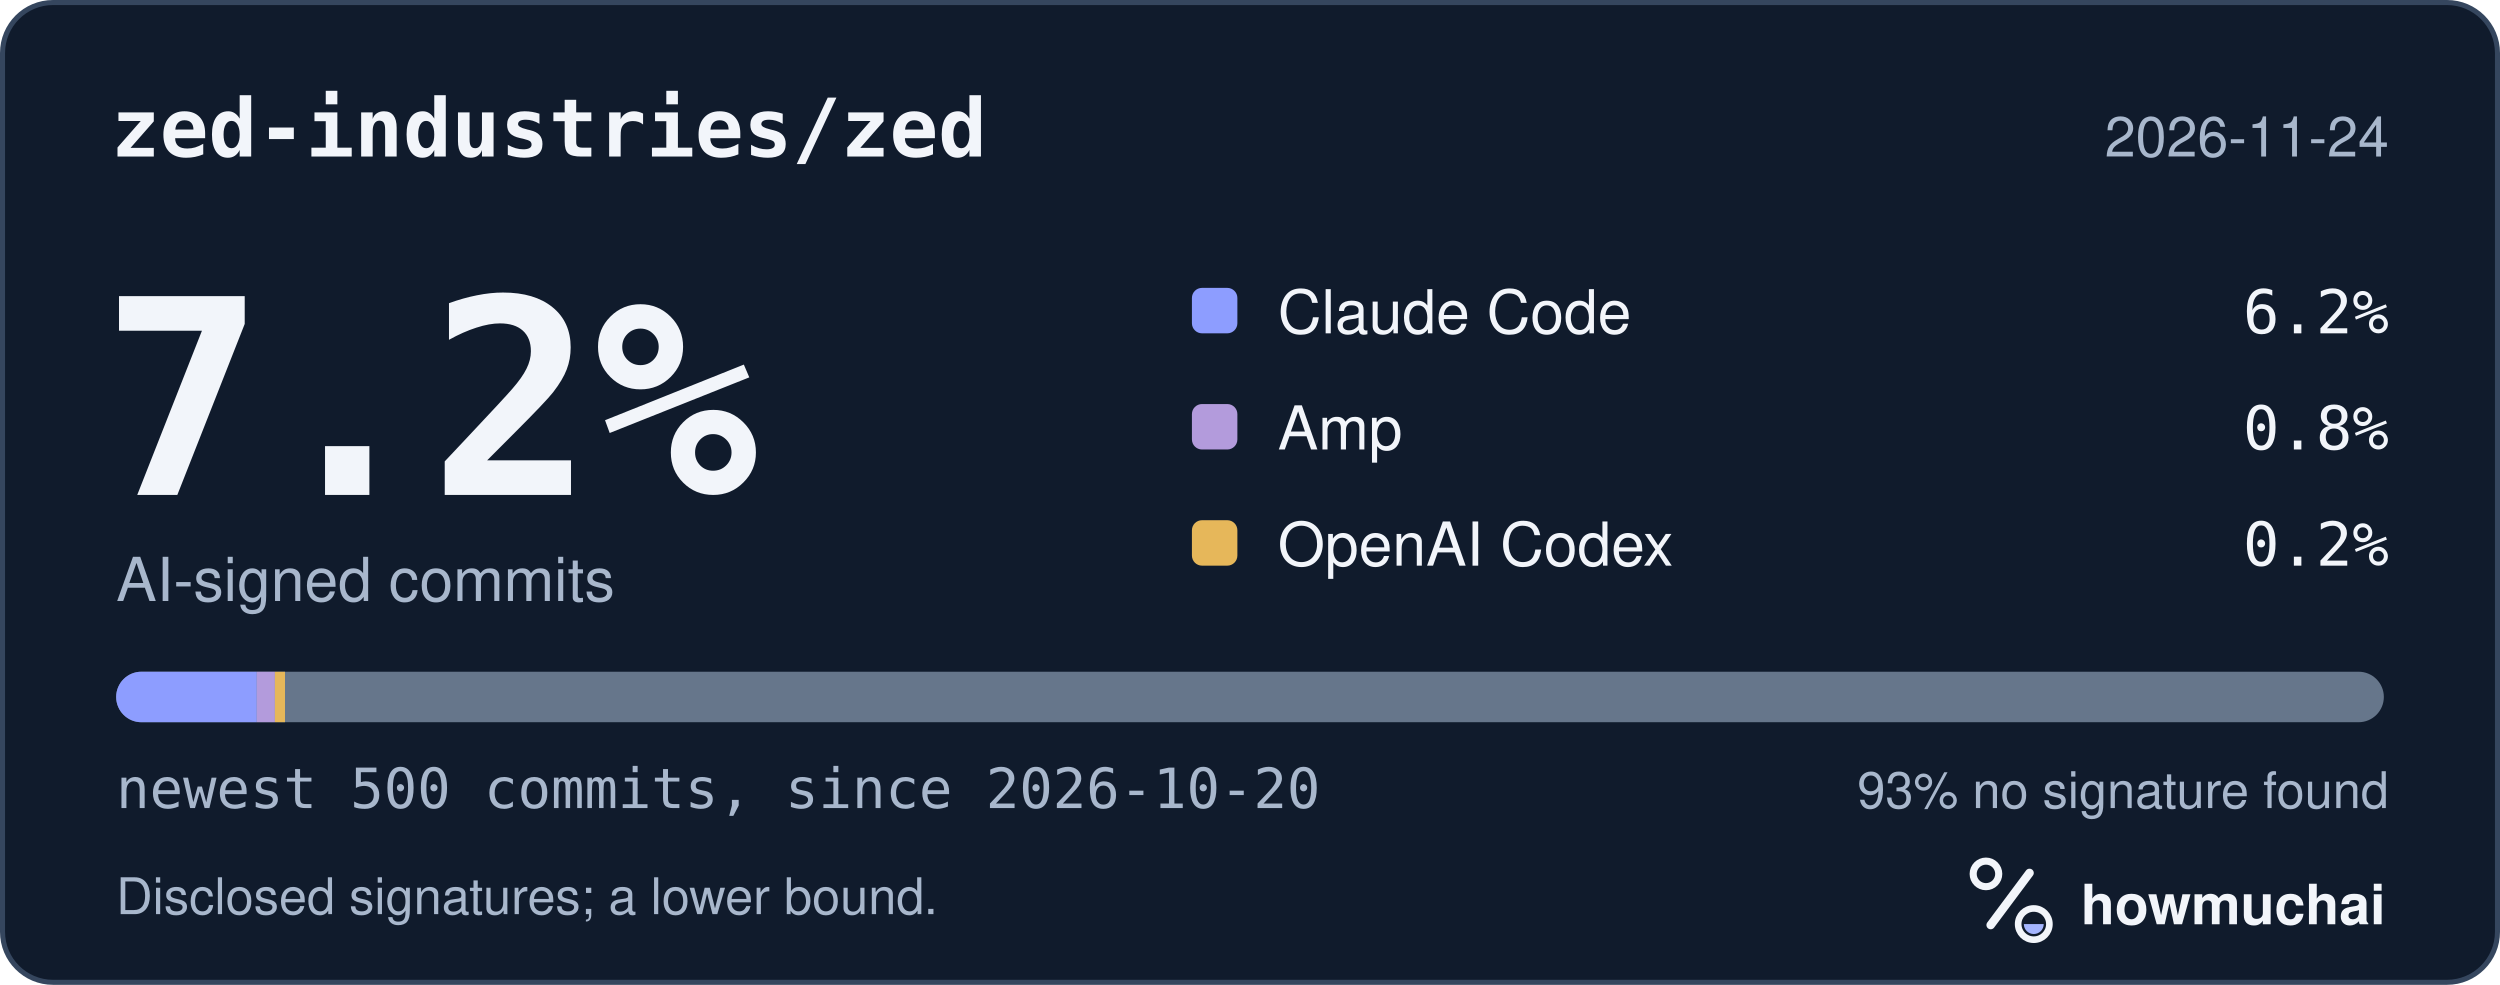
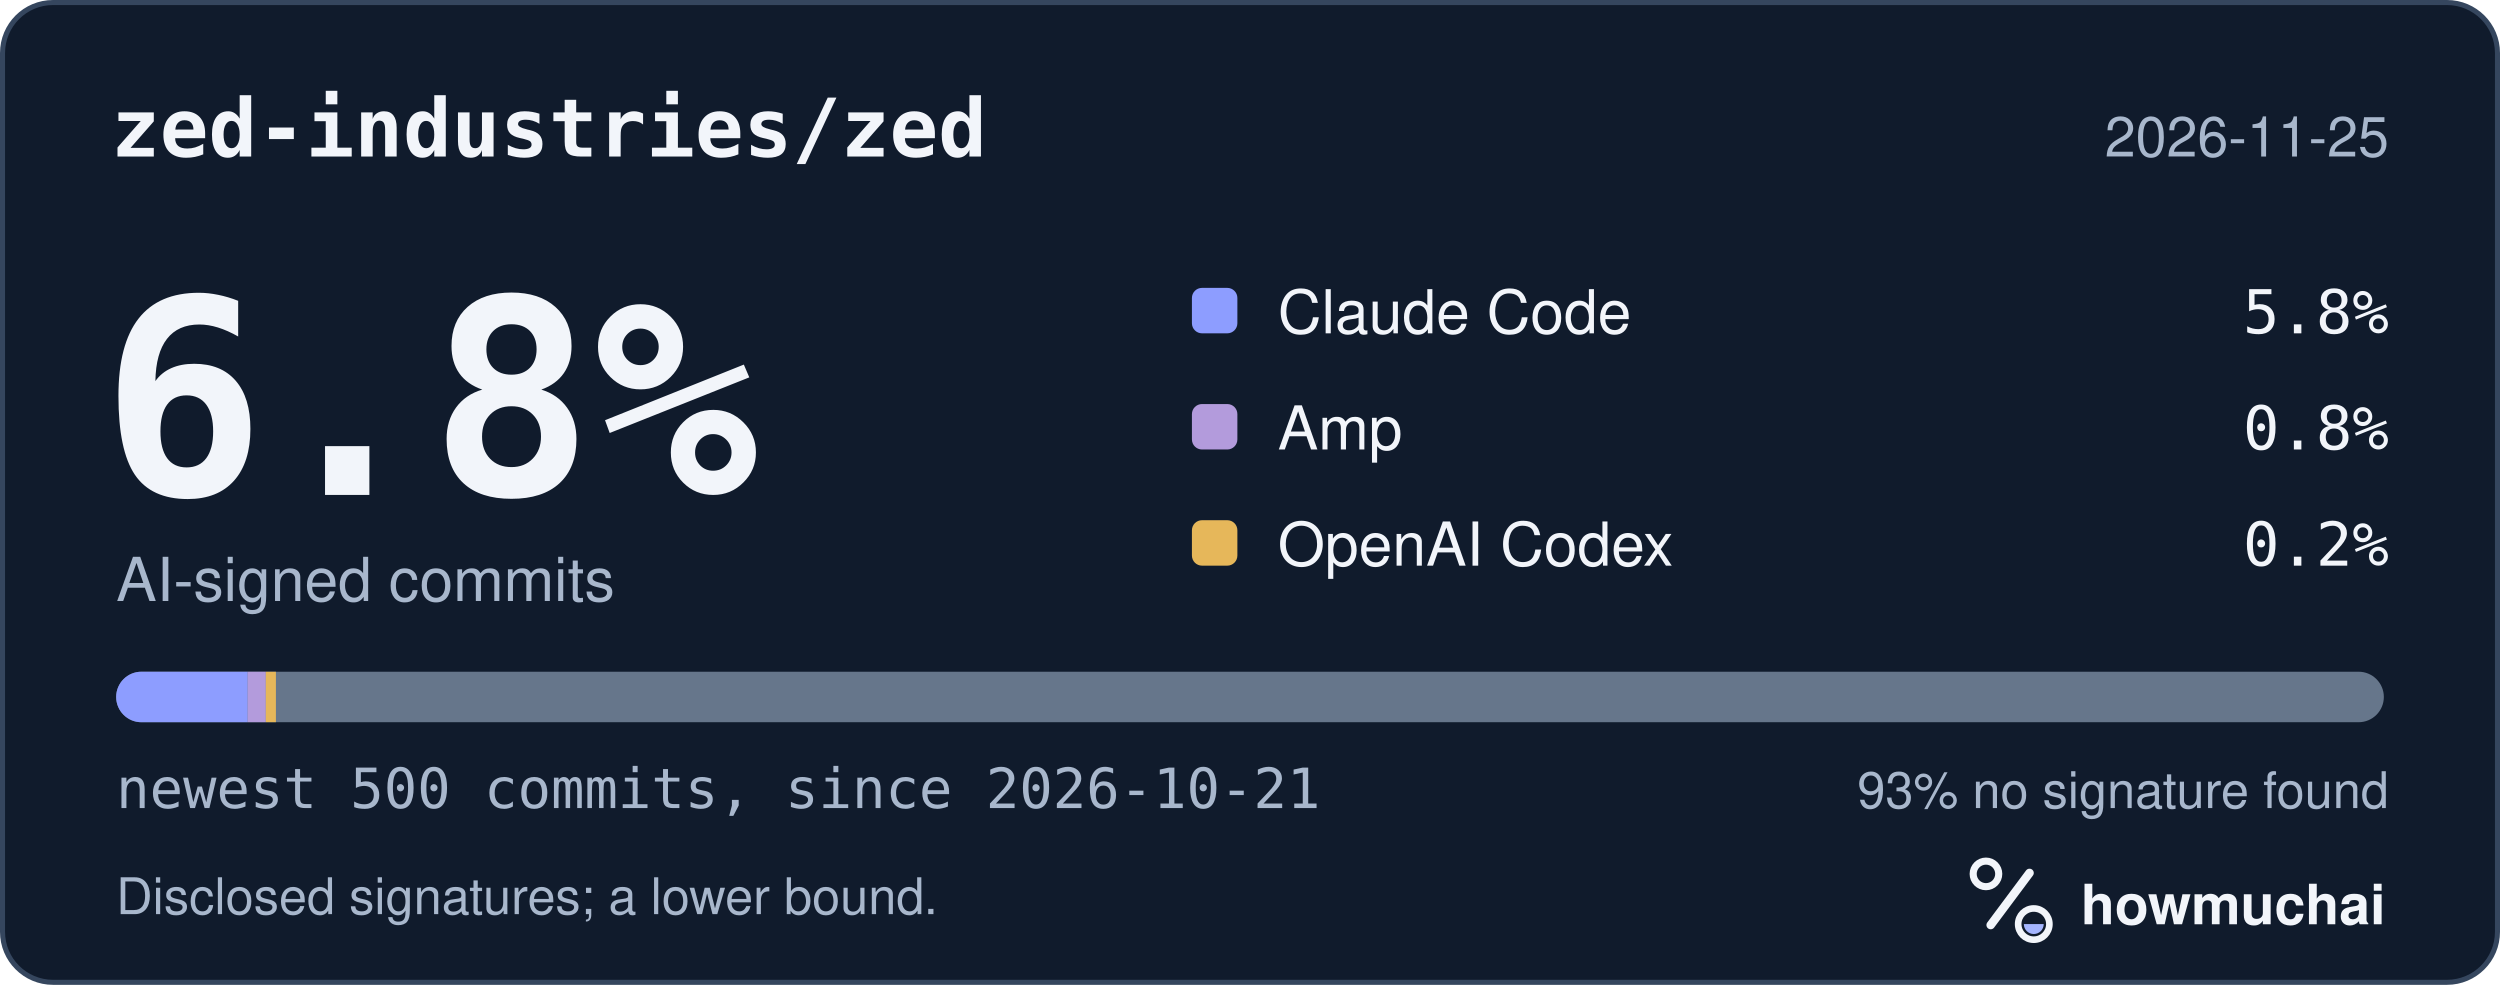
<svg xmlns="http://www.w3.org/2000/svg" width="495" height="195" viewBox="0 0 495 195" role="img" aria-labelledby="hm-t hm-d">
  <rect x="0.5" y="0.5" width="494" height="194" rx="10" fill="#101B2C" stroke="#35465E" />
  <text x="22" y="31" fill="#F2F5FA" font-family="ui-monospace, SF Mono, Menlo, Consolas, IBM Plex Mono, monospace" font-size="16" font-weight="600">zed-industries/zed</text>
-   <text x="473" y="31" fill="#A8B7CC" font-family="-apple-system, BlinkMacSystemFont, Segoe UI, Helvetica, Arial, Fira Sans, sans-serif" font-size="11" text-anchor="end">2026-11-24</text>
-   <text x="20" y="98" fill="#F2F5FA" font-family="ui-monospace, SF Mono, Menlo, Consolas, IBM Plex Mono, monospace" font-size="54" font-weight="700">7.2%</text>
+   <text x="473" y="31" fill="#A8B7CC" font-family="-apple-system, BlinkMacSystemFont, Segoe UI, Helvetica, Arial, Fira Sans, sans-serif" font-size="11" text-anchor="end">2026-11-25</text>
+   <text x="20" y="98" fill="#F2F5FA" font-family="ui-monospace, SF Mono, Menlo, Consolas, IBM Plex Mono, monospace" font-size="54" font-weight="700">6.8%</text>
  <text x="23" y="119" fill="#A8B7CC" font-family="-apple-system, BlinkMacSystemFont, Segoe UI, Helvetica, Arial, Fira Sans, sans-serif" font-size="12">AI-signed commits</text>
  <rect x="236" y="57" width="9" height="9" rx="2" fill="#8D9DFF" />
  <text x="253" y="66" fill="#F2F5FA" font-family="-apple-system, BlinkMacSystemFont, Segoe UI, Helvetica, Arial, Fira Sans, sans-serif" font-size="12">Claude Code</text>
-   <text x="473" y="66" fill="#F2F5FA" font-family="ui-monospace, SF Mono, Menlo, Consolas, IBM Plex Mono, monospace" font-size="12" text-anchor="end">6.2%</text>
+   <text x="473" y="66" fill="#F2F5FA" font-family="ui-monospace, SF Mono, Menlo, Consolas, IBM Plex Mono, monospace" font-size="12" text-anchor="end">5.8%</text>
  <rect x="236" y="80" width="9" height="9" rx="2" fill="#B39BDC" />
  <text x="253" y="89" fill="#F2F5FA" font-family="-apple-system, BlinkMacSystemFont, Segoe UI, Helvetica, Arial, Fira Sans, sans-serif" font-size="12">Amp</text>
  <text x="473" y="89" fill="#F2F5FA" font-family="ui-monospace, SF Mono, Menlo, Consolas, IBM Plex Mono, monospace" font-size="12" text-anchor="end">0.8%</text>
  <rect x="236" y="103" width="9" height="9" rx="2" fill="#E6B75A" />
  <text x="253" y="112" fill="#F2F5FA" font-family="-apple-system, BlinkMacSystemFont, Segoe UI, Helvetica, Arial, Fira Sans, sans-serif" font-size="12">OpenAI Codex</text>
  <text x="473" y="112" fill="#F2F5FA" font-family="ui-monospace, SF Mono, Menlo, Consolas, IBM Plex Mono, monospace" font-size="12" text-anchor="end">0.2%</text>
  <defs>
    <clipPath id="hm-bar">
      <rect x="23" y="133" width="449" height="10" rx="5" />
    </clipPath>
  </defs>
  <rect x="23" y="133" width="449" height="10" rx="5" fill="#66768B" />
  <g clip-path="url(#hm-bar)">
-     <rect x="23.00" y="133" width="27.84" height="10" fill="#8D9DFF" />
-     <rect x="50.84" y="133" width="3.59" height="10" fill="#B39BDC" />
-     <rect x="54.43" y="133" width="2.00" height="10" fill="#E6B75A" />
+     <rect x="23.00" y="133" width="26.04" height="10" fill="#8D9DFF" />
+     <rect x="49.04" y="133" width="3.59" height="10" fill="#B39BDC" />
+     <rect x="52.63" y="133" width="2.00" height="10" fill="#E6B75A" />
  </g>
-   <text x="23" y="160" fill="#A8B7CC" font-family="ui-monospace, SF Mono, Menlo, Consolas, IBM Plex Mono, monospace" font-size="11">newest 500 commits, since 2026-10-20</text>
+   <text x="23" y="160" fill="#A8B7CC" font-family="ui-monospace, SF Mono, Menlo, Consolas, IBM Plex Mono, monospace" font-size="11">newest 500 commits, since 2026-10-21</text>
  <text x="473" y="160" fill="#A8B7CC" font-family="-apple-system, BlinkMacSystemFont, Segoe UI, Helvetica, Arial, Fira Sans, sans-serif" font-size="10" text-anchor="end">93% no signature found</text>
  <text x="23" y="181" fill="#A8B7CC" font-family="-apple-system, BlinkMacSystemFont, Segoe UI, Helvetica, Arial, Fira Sans, sans-serif" font-size="10">Disclosed signatures; a lower bound.</text>
  <g transform="translate(386 166) scale(0.046875)">
    <circle cx="154" cy="150" r="54" fill="none" stroke="#F2F5FA" stroke-width="30" />
    <path d="M174 366 338 146" fill="none" stroke="#F2F5FA" stroke-width="36" stroke-linecap="round" />
    <circle cx="356" cy="362" r="66" fill="none" stroke="#F2F5FA" stroke-width="28" />
    <path d="M314 362a42 42 0 0 0 84 0Z" fill="#A4B5FF" />
  </g>
  <text x="412" y="183" fill="#F2F5FA" font-family="-apple-system, BlinkMacSystemFont, Segoe UI, Helvetica, Arial, Fira Sans, sans-serif" font-size="11" font-weight="650">howmuchai</text>
</svg>
